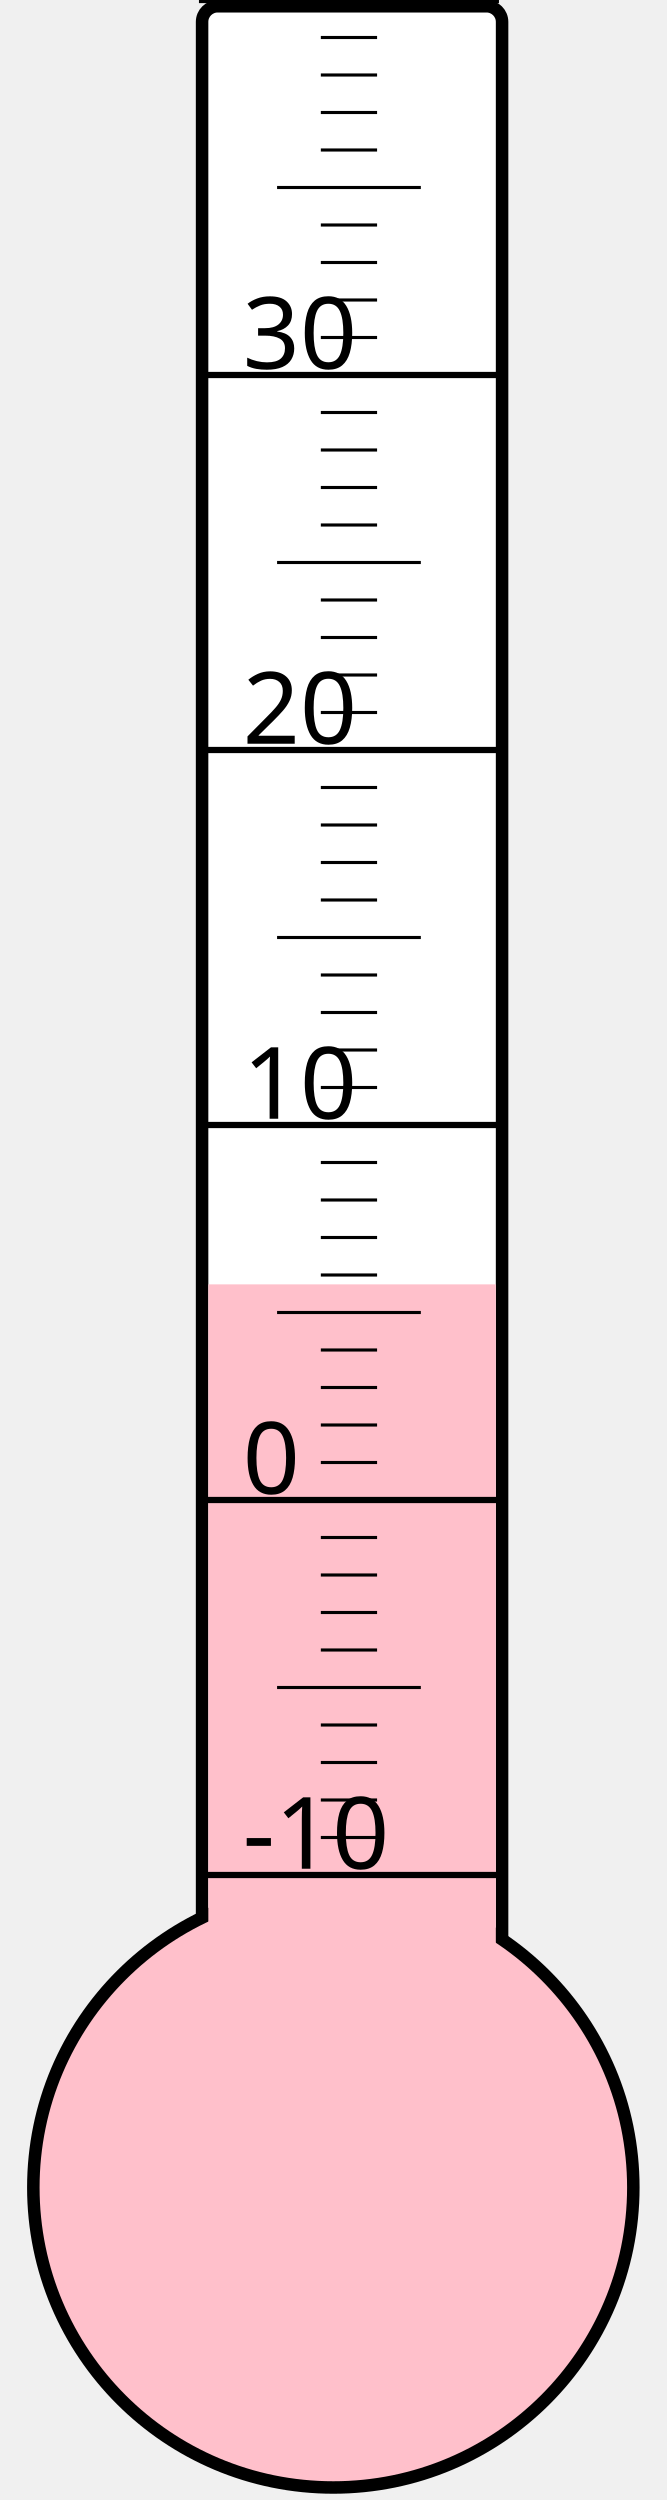
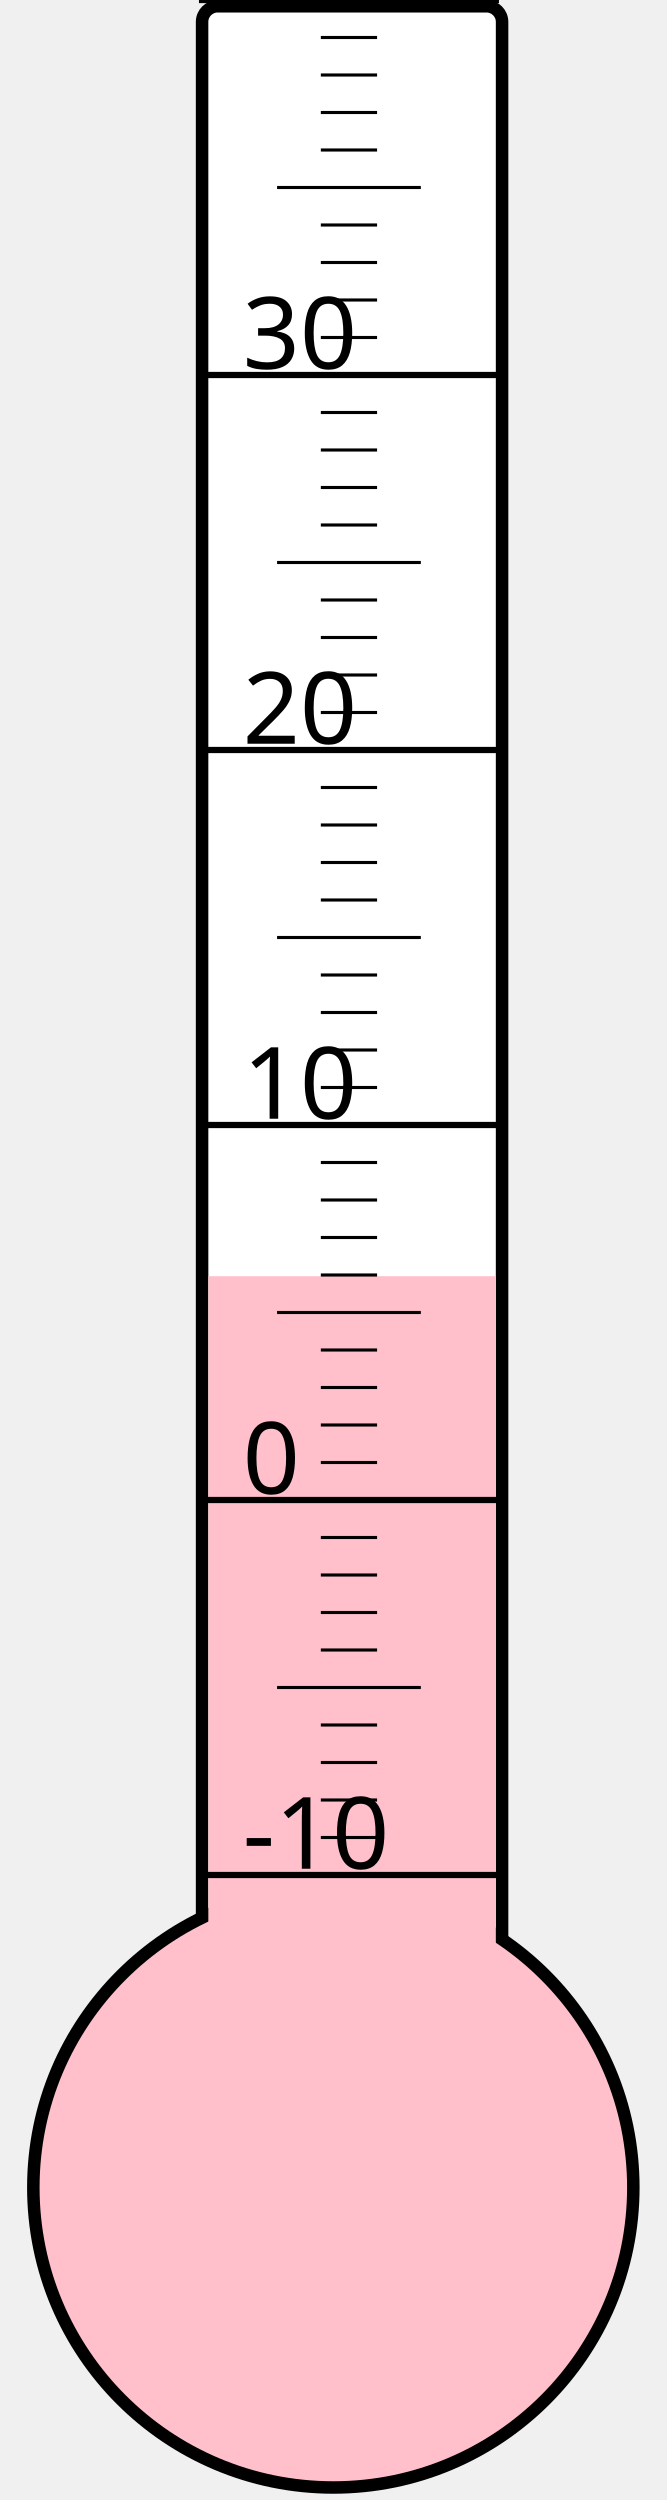
<svg xmlns="http://www.w3.org/2000/svg" width="40px" height="150px" viewBox="0 0 200 800">
  <rect width="200" height="800" x="0" y="0" style="fill: #ffffeb; fill-opacity: 0;" />
  <rect width="96" height="680" x="58" y="2" rx="5" ry="5" style="fill: white; fill-opacity: 1; stroke: black; stroke-width: 4;" />
  <circle cx="100" cy="700" r="96" style="fill: pink; stroke: black; stroke-width: 4;" />
-   <rect width="92" height="289.0" x="60" y="411.0" style="fill: pink; fill-opacity: 1; stroke-width: 0;" />
+   <rect width="92" height="291.625" x="60" y="408.375" style="fill: pink; fill-opacity: 1; stroke-width: 0;" />
  <text x="71" y="598" style="font-family: sans-serif; font-size: 24pt;">-10</text>
  <text x="71" y="478" style="font-family: sans-serif; font-size: 24pt;">0</text>
  <text x="71" y="358" style="font-family: sans-serif; font-size: 24pt;">10</text>
  <text x="71" y="238" style="font-family: sans-serif; font-size: 24pt;">20</text>
  <text x="71" y="118" style="font-family: sans-serif; font-size: 24pt;">30</text>
  <g style="stroke: black;">
    <line x1="57" y1="600" x2="153" y2="600" style="stroke-width: 2;" />
    <line x1="96" y1="588" x2="114" y2="588" style="stroke-width: 1;" />
    <line x1="96" y1="576" x2="114" y2="576" style="stroke-width: 1;" />
    <line x1="96" y1="564" x2="114" y2="564" style="stroke-width: 1;" />
    <line x1="96" y1="552" x2="114" y2="552" style="stroke-width: 1;" />
    <line x1="82" y1="540" x2="128" y2="540" style="stroke-width: 1;" />
    <line x1="96" y1="528" x2="114" y2="528" style="stroke-width: 1;" />
    <line x1="96" y1="516" x2="114" y2="516" style="stroke-width: 1;" />
    <line x1="96" y1="504" x2="114" y2="504" style="stroke-width: 1;" />
    <line x1="96" y1="492" x2="114" y2="492" style="stroke-width: 1;" />
    <line x1="57" y1="480" x2="153" y2="480" style="stroke-width: 2;" />
    <line x1="96" y1="468" x2="114" y2="468" style="stroke-width: 1;" />
    <line x1="96" y1="456" x2="114" y2="456" style="stroke-width: 1;" />
    <line x1="96" y1="444" x2="114" y2="444" style="stroke-width: 1;" />
    <line x1="96" y1="432" x2="114" y2="432" style="stroke-width: 1;" />
    <line x1="82" y1="420" x2="128" y2="420" style="stroke-width: 1;" />
    <line x1="96" y1="408" x2="114" y2="408" style="stroke-width: 1;" />
    <line x1="96" y1="396" x2="114" y2="396" style="stroke-width: 1;" />
    <line x1="96" y1="384" x2="114" y2="384" style="stroke-width: 1;" />
    <line x1="96" y1="372" x2="114" y2="372" style="stroke-width: 1;" />
    <line x1="57" y1="360" x2="153" y2="360" style="stroke-width: 2;" />
    <line x1="96" y1="348" x2="114" y2="348" style="stroke-width: 1;" />
    <line x1="96" y1="336" x2="114" y2="336" style="stroke-width: 1;" />
    <line x1="96" y1="324" x2="114" y2="324" style="stroke-width: 1;" />
    <line x1="96" y1="312" x2="114" y2="312" style="stroke-width: 1;" />
    <line x1="82" y1="300" x2="128" y2="300" style="stroke-width: 1;" />
    <line x1="96" y1="288" x2="114" y2="288" style="stroke-width: 1;" />
    <line x1="96" y1="276" x2="114" y2="276" style="stroke-width: 1;" />
    <line x1="96" y1="264" x2="114" y2="264" style="stroke-width: 1;" />
    <line x1="96" y1="252" x2="114" y2="252" style="stroke-width: 1;" />
    <line x1="57" y1="240" x2="153" y2="240" style="stroke-width: 2;" />
    <line x1="96" y1="228" x2="114" y2="228" style="stroke-width: 1;" />
    <line x1="96" y1="216" x2="114" y2="216" style="stroke-width: 1;" />
    <line x1="96" y1="204" x2="114" y2="204" style="stroke-width: 1;" />
    <line x1="96" y1="192" x2="114" y2="192" style="stroke-width: 1;" />
    <line x1="82" y1="180" x2="128" y2="180" style="stroke-width: 1;" />
    <line x1="96" y1="168" x2="114" y2="168" style="stroke-width: 1;" />
    <line x1="96" y1="156" x2="114" y2="156" style="stroke-width: 1;" />
    <line x1="96" y1="144" x2="114" y2="144" style="stroke-width: 1;" />
    <line x1="96" y1="132" x2="114" y2="132" style="stroke-width: 1;" />
    <line x1="57" y1="120" x2="153" y2="120" style="stroke-width: 2;" />
    <line x1="96" y1="108" x2="114" y2="108" style="stroke-width: 1;" />
    <line x1="96" y1="96" x2="114" y2="96" style="stroke-width: 1;" />
    <line x1="96" y1="84" x2="114" y2="84" style="stroke-width: 1;" />
    <line x1="96" y1="72" x2="114" y2="72" style="stroke-width: 1;" />
    <line x1="82" y1="60" x2="128" y2="60" style="stroke-width: 1;" />
    <line x1="96" y1="48" x2="114" y2="48" style="stroke-width: 1;" />
    <line x1="96" y1="36" x2="114" y2="36" style="stroke-width: 1;" />
    <line x1="96" y1="24" x2="114" y2="24" style="stroke-width: 1;" />
    <line x1="96" y1="12" x2="114" y2="12" style="stroke-width: 1;" />
    <line x1="57" y1="0" x2="153" y2="0" style="stroke-width: 2;" />
  </g>
</svg>
